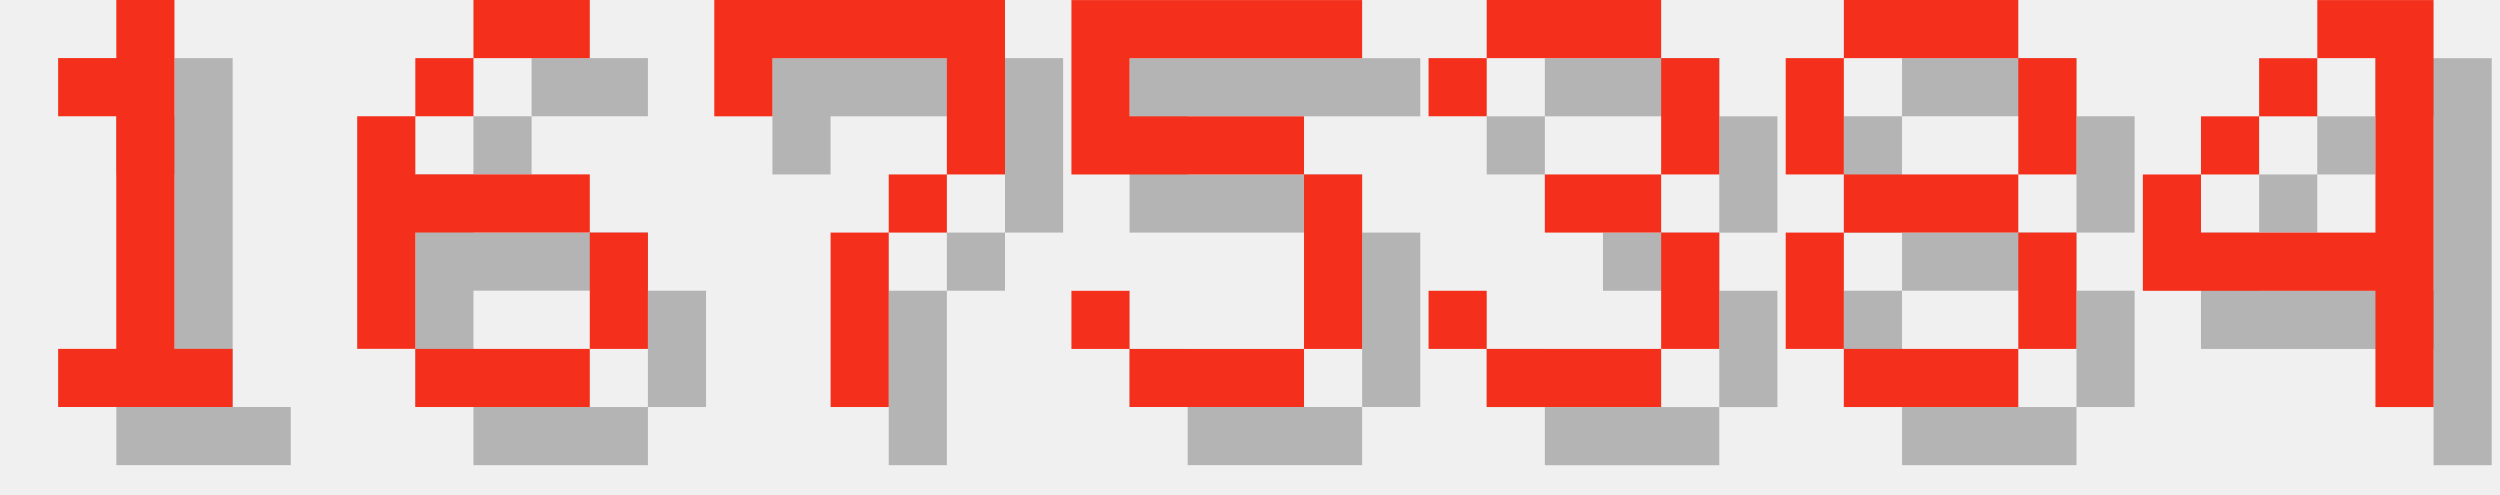
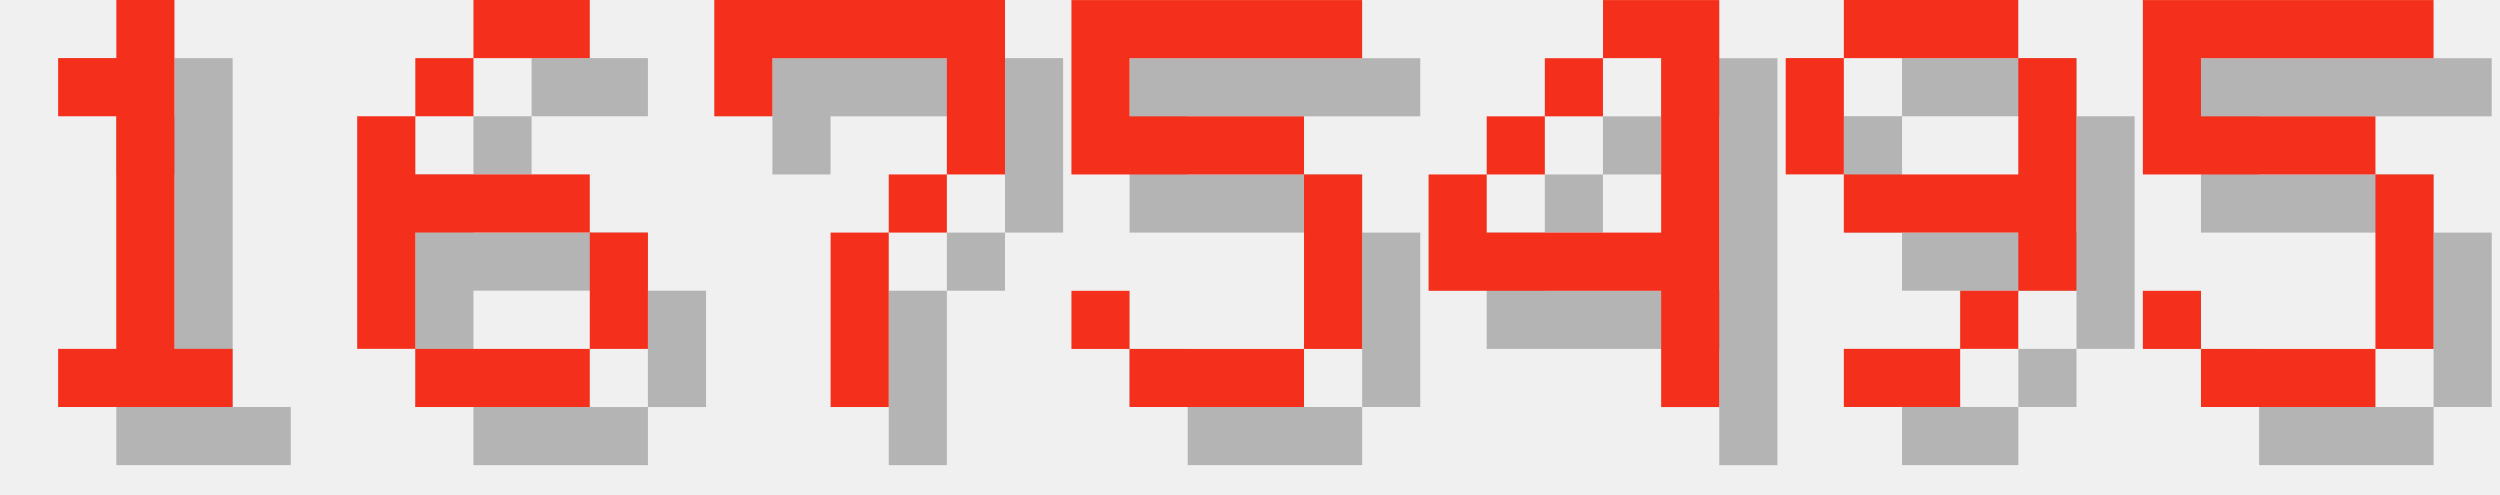
<svg xmlns="http://www.w3.org/2000/svg" version="1.1" width="182.0" height="36">
  <style>
        .text-foreground {
            fill: #F4301C;
        }
        .text-shadow {
            fill: #000000;
            fill-opacity: 0.25;
        }
    </style>
  <g class="digit" id="digit_1" transform="translate(0.0, 0), scale(4)">
    <path id="digit_1_shadow" class="text-shadow" d="m2.117 2.117v1.058h1.058v4.233h-1.058v1.058h3.175v-1.058h-1.058v-6.35h-1.058v1.058h-1.058z" fill-opacity=".5" style="paint-order:stroke fill markers" />
    <path id="digit_1_fg" class="text-foreground" d="m1.058 1.058v1.058h1.058v4.233h-1.058v1.058h3.175v-1.058h-1.058v-6.35h-1.058v1.058h-1.058z" fill="#fff" style="paint-order:stroke fill markers" />
  </g>
  <g class="digit" id="digit_6" transform="translate(26.0, 0), scale(4)">
    <path id="digit_6_shadow" class="text-shadow" d="m3.175 1.058v1.058h2.117v-1.058h-2.117zm0 1.058h-1.058v1.058h1.058v-1.058zm-1.058 1.058h-1.058v4.233h1.058v-2.117h3.175v-1.058h-3.175v-1.058zm3.175 2.117v2.117h1.058v-2.117h-1.058zm0 2.117h-3.175v1.058h3.175v-1.058z" fill-opacity=".5" style="paint-order:stroke fill markers" />
    <path id="digit_6_fg" class="text-foreground" d="m2.117 0v1.058h2.117v-1.058h-2.117zm0 1.058h-1.058v1.058h1.058v-1.058zm-1.058 1.058h-1.058v4.233h1.058v-2.117h3.175v-1.058h-3.175v-1.058zm3.175 2.117v2.117h1.058v-2.117h-1.058zm0 2.117h-3.175v1.058h3.175v-1.058z" fill="#fff" style="paint-order:stroke fill markers" />
  </g>
  <g class="digit" id="digit_7" transform="translate(52.0, 0), scale(4)">
    <path id="digit_7_shadow" class="text-shadow" d="m1.058 1.058 2e-6 2.117h1.058v-1.058h3.175v1.058l2e-7 1.058h-1.058v1.058h-1.058l4e-7 3.175 1.058 1e-7v-3.175h1.058v-1.058h1.058l5e-7 -1.058v-2.117z" fill-opacity=".5" style="paint-order:stroke fill markers" />
    <path id="digit_7_fg" class="text-foreground" d="m0 0 2e-6 2.117h1.058v-1.058h3.175v1.058l2e-7 1.058h-1.058v1.058h-1.058l4e-7 3.175 1.058 1e-7v-3.175h1.058v-1.058h1.058l5e-7 -1.058v-2.117z" fill="#fff" style="paint-order:stroke fill markers" />
  </g>
  <g class="digit" id="digit_5" transform="translate(78.0, 0), scale(4)">
    <path id="digit_5_shadow" class="text-shadow" d="m1.058 1.058v3.175h4.233v3.175h-3.175v-1.058h-1.058v1.058h1.058v1.058h3.175v-1.058h1.058v-3.175h-1.058v-1.058h-3.175v-1.058h4.233v-1.058h-5.292z" fill-opacity=".5" style="paint-order:stroke fill markers" />
    <path id="digit_5_fg" class="text-foreground" d="m0 0v3.175h4.233v3.175h-3.175v-1.058h-1.058v1.058h1.058v1.058h3.175v-1.058h1.058v-3.175h-1.058v-1.058h-3.175v-1.058h4.233v-1.058h-5.292z" fill="#fff" style="paint-order:stroke fill markers" />
  </g>
-   <g class="digit" id="digit_3" transform="translate(104.0, 0), scale(4)">
-     <path id="digit_3_shadow" class="text-shadow" d="m1.058 2.117v1.058h1.058v-1.058h3.175v2.117h-2.117v1.058h2.117v2.117h-3.175v-1.058h-1.058v1.058h1.058v1.058h3.175v-1.058h1.058v-2.117h-1.058v-1.058h1.058v-2.117h-1.058v-1.058h-3.175v1.058h-1.058z" fill-opacity=".5" style="paint-order:stroke fill markers" />
-     <path id="digit_3_fg" class="text-foreground" d="m0 1.058v1.058h1.058v-1.058h3.175v2.117h-2.117v1.058h2.117v2.117h-3.175v-1.058h-1.058v1.058h1.058v1.058h3.175v-1.058h1.058v-2.117h-1.058v-1.058h1.058v-2.117h-1.058v-1.058h-3.175v1.058h-1.058z" fill="#fff" style="paint-order:stroke fill markers" />
-   </g>
-   <g class="digit" id="digit_8" transform="translate(130.0, 0), scale(4)">
-     <path id="digit_8_shadow" class="text-shadow" d="m2.117 1.058v1.058h3.175v-1.058h-3.175zm3.175 1.058v2.117h1.058v-2.117h-1.058zm0 2.117h-3.175v1.058h3.175v-1.058zm0 1.058v2.117h1.058v-2.117h-1.058zm0 2.117h-3.175v1.058h3.175v-1.058zm-3.175 0v-2.117h-1.058v2.117h1.058zm0-3.175v-2.117h-1.058v2.117h1.058z" fill-opacity=".5" style="paint-order:stroke fill markers" />
-     <path id="digit_8_fg" class="text-foreground" d="m1.058 0v1.058h3.175v-1.058h-3.175zm3.175 1.058v2.117h1.058v-2.117h-1.058zm0 2.117h-3.175v1.058h3.175v-1.058zm0 1.058v2.117h1.058v-2.117h-1.058zm0 2.117h-3.175v1.058h3.175v-1.058zm-3.175 0v-2.117h-1.058v2.117h1.058zm0-3.175v-2.117h-1.058v2.117h1.058z" fill="#fff" style="paint-order:stroke fill markers" />
-   </g>
-   <g class="digit" id="digit_4" transform="translate(156.0, 0), scale(4)">
+   <g class="digit" id="digit_4" transform="translate(104.0, 0), scale(4)">
    <path id="digit_4_shadow" class="text-shadow" d="m4.233 1.058v1.058h1.058v3.175h-3.175v-1.058h-1.058v2.117h4.233v2.117h1.058v-7.408h-2.117zm-2.117 3.175h1.058v-1.058h-1.058v1.058zm1.058-1.058h1.058v-1.058h-1.058v1.058z" fill-opacity=".5" style="paint-order:stroke fill markers" />
    <path id="digit_4_fg" class="text-foreground" d="m3.175 0v1.058h1.058v3.175h-3.175v-1.058h-1.058v2.117h4.233v2.117h1.058v-7.408h-2.117zm-2.117 3.175h1.058v-1.058h-1.058v1.058zm1.058-1.058h1.058v-1.058h-1.058v1.058z" fill="#fff" style="paint-order:stroke fill markers" />
  </g>
+   <g class="digit" id="digit_9" transform="translate(130.0, 0), scale(4)">
+     <path id="digit_9_shadow" class="text-shadow" d="m2.117 1.058v1.058h3.175v-1.058h-3.175zm3.175 1.058v2.117h-3.175v1.058h3.175v1.058h1.058v-4.233h-1.058zm0 4.233h-1.058v1.058h1.058v-1.058zm-1.058 1.058h-2.117v1.058h2.117v-1.058zm-2.117-3.175v-2.117h-1.058v2.117h1.058z" fill-opacity=".5" style="paint-order:stroke fill markers" />
+     <path id="digit_9_fg" class="text-foreground" d="m1.058 0v1.058h3.175v-1.058h-3.175zm3.175 1.058v2.117h-3.175v1.058h3.175v1.058h1.058v-4.233h-1.058zm0 4.233h-1.058v1.058h1.058v-1.058zm-1.058 1.058h-2.117v1.058h2.117v-1.058zm-2.117-3.175v-2.117h-1.058v2.117h1.058z" fill="#fff" style="paint-order:stroke fill markers" />
+   </g>
+   <g class="digit" id="digit_5" transform="translate(156.0, 0), scale(4)">
+     <path id="digit_5_shadow" class="text-shadow" d="m1.058 1.058v3.175h4.233v3.175h-3.175v-1.058h-1.058v1.058h1.058v1.058h3.175v-1.058h1.058v-3.175h-1.058v-1.058h-3.175v-1.058h4.233v-1.058h-5.292z" fill-opacity=".5" style="paint-order:stroke fill markers" />
+     <path id="digit_5_fg" class="text-foreground" d="m0 0v3.175h4.233v3.175h-3.175v-1.058h-1.058v1.058h1.058v1.058h3.175v-1.058h1.058v-3.175h-1.058v-1.058h-3.175v-1.058h4.233v-1.058h-5.292z" fill="#fff" style="paint-order:stroke fill markers" />
+   </g>
</svg>
